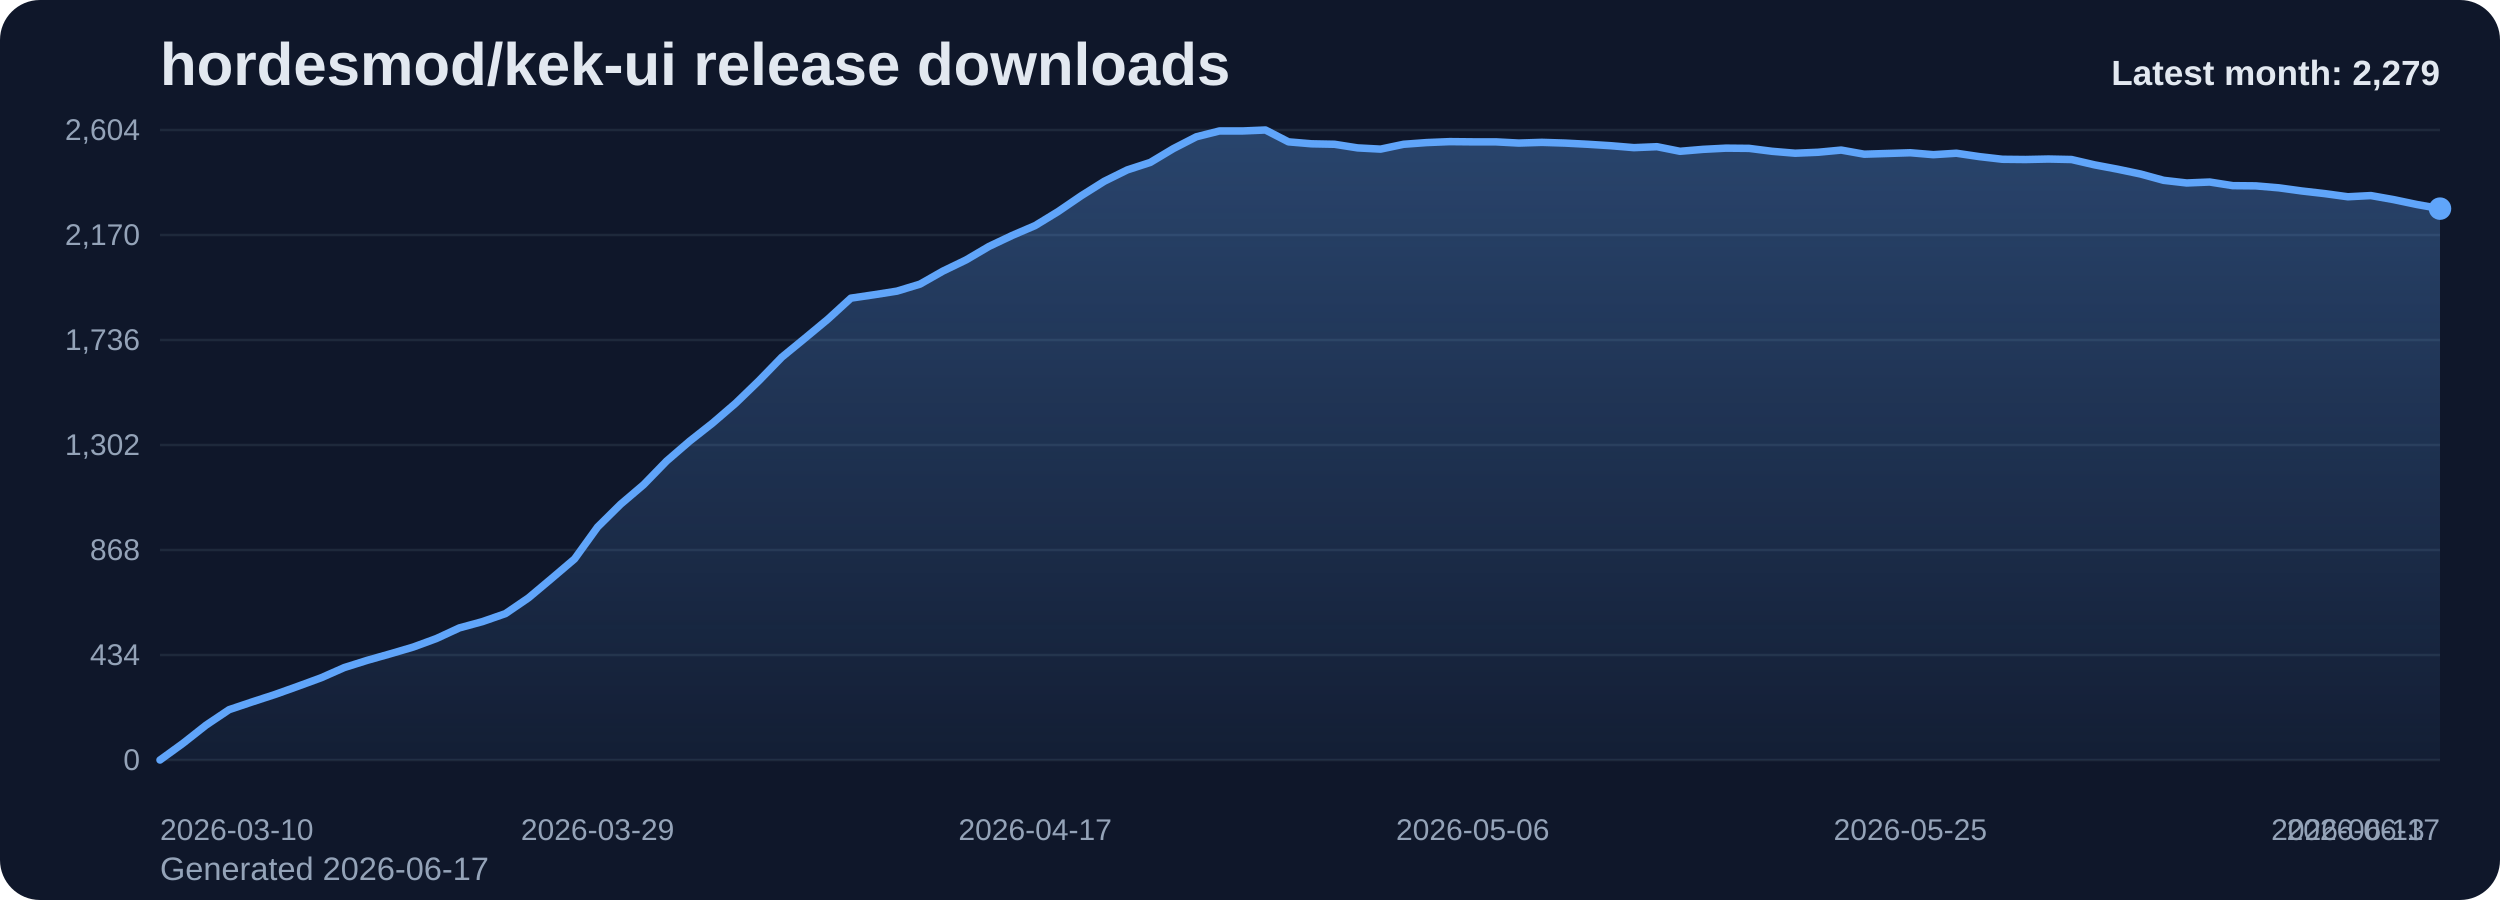
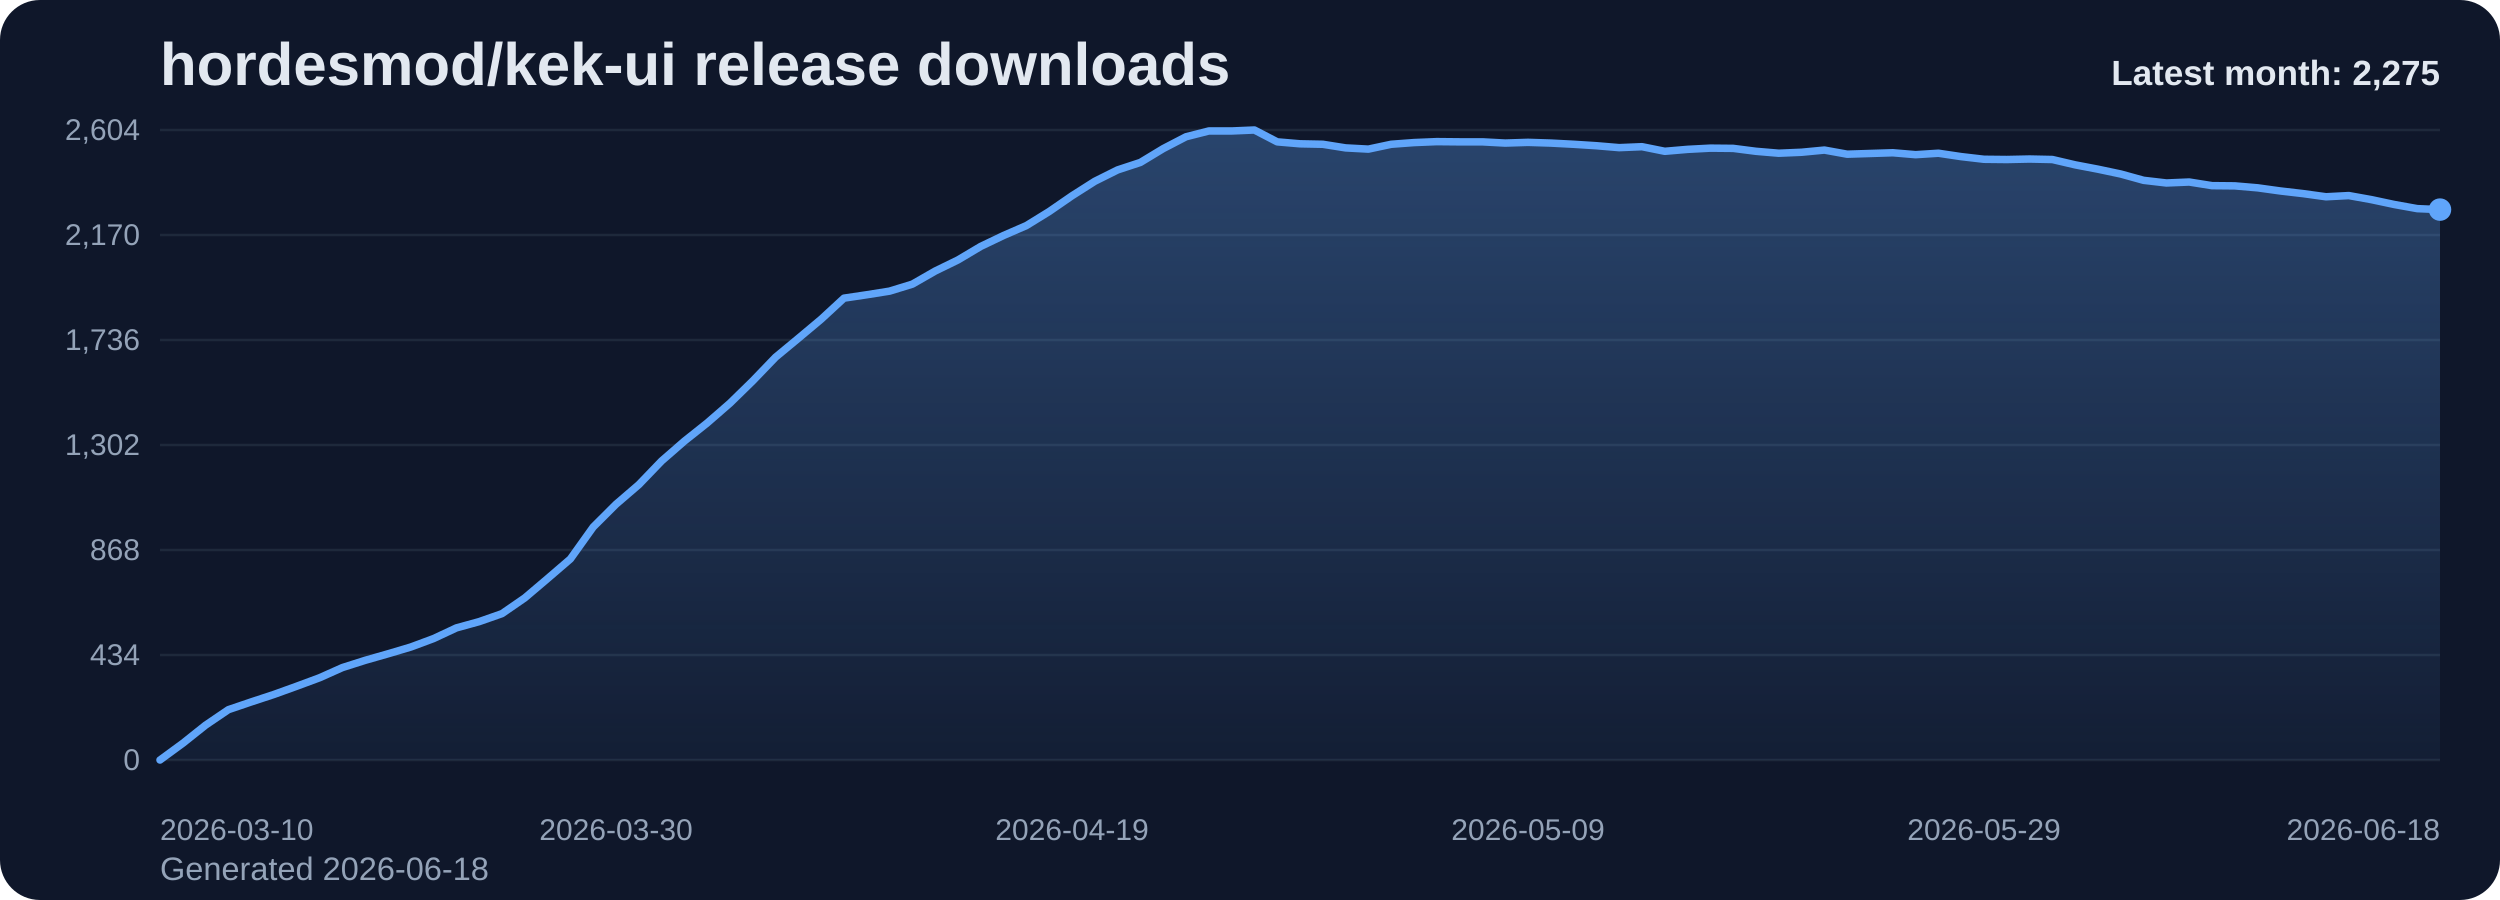
<svg xmlns="http://www.w3.org/2000/svg" viewBox="0 0 1000 360" role="img" aria-label="hordesmod/kek-ui release downloads chart">
  <defs>
    <linearGradient id="fill-monthly-slate" x1="0" y1="0" x2="0" y2="1">
      <stop offset="0%" stop-color="#60a5fa" stop-opacity="0.32" />
      <stop offset="100%" stop-color="#60a5fa" stop-opacity="0.05" />
    </linearGradient>
    <style>
      .bg { fill: #0f172a; }
      .title { font: 700 24px Arial, sans-serif; fill: #e2e8f0; }
      .sub { font: 400 13px Arial, sans-serif; fill: #94a3b8; }
      .grid { stroke: #1e293b; stroke-width: 1; }
      .axis { font: 400 12px Arial, sans-serif; fill: #94a3b8; }
      .line { fill: none; stroke: #60a5fa; stroke-width: 3; stroke-linecap: round; stroke-linejoin: round; }
      .dot { fill: #60a5fa; }
      .value { font: 600 11px Arial, sans-serif; fill: #cbd5e1; }
      .latest { font: 700 14px Arial, sans-serif; fill: #e2e8f0; }
    </style>
  </defs>
  <rect class="bg" x="0" y="0" width="1000" height="360" rx="16" />
  <text class="title" x="64" y="34">hordesmod/kek-ui release downloads</text>
-   <text class="sub" x="64" y="352">Generated 2026-06-17</text>
+   <text class="sub" x="64" y="352">Generated 2026-06-18</text>
  <line x1="64" y1="52.00" x2="976" y2="52.00" class="grid" />
  <text x="56" y="56.00" text-anchor="end" class="axis">2,604</text>
  <line x1="64" y1="94.00" x2="976" y2="94.00" class="grid" />
  <text x="56" y="98.00" text-anchor="end" class="axis">2,170</text>
  <line x1="64" y1="136.00" x2="976" y2="136.00" class="grid" />
  <text x="56" y="140.00" text-anchor="end" class="axis">1,736</text>
  <line x1="64" y1="178.00" x2="976" y2="178.00" class="grid" />
  <text x="56" y="182.00" text-anchor="end" class="axis">1,302</text>
  <line x1="64" y1="220.00" x2="976" y2="220.00" class="grid" />
  <text x="56" y="224.00" text-anchor="end" class="axis">868</text>
  <line x1="64" y1="262.00" x2="976" y2="262.00" class="grid" />
  <text x="56" y="266.00" text-anchor="end" class="axis">434</text>
  <line x1="64" y1="304.00" x2="976" y2="304.00" class="grid" />
  <text x="56" y="308.00" text-anchor="end" class="axis">0</text>
-   <path d="M 64.00 304 L 64.00 304.00 L 73.21 297.32 L 82.42 290.06 L 91.64 283.87 L 100.85 280.77 L 110.06 277.77 L 119.27 274.48 L 128.48 271.10 L 137.70 267.03 L 146.91 264.13 L 156.12 261.52 L 165.33 258.81 L 174.55 255.42 L 183.76 251.16 L 192.97 248.65 L 202.18 245.45 L 211.39 239.16 L 220.61 231.42 L 229.82 223.58 L 239.03 210.81 L 248.24 201.71 L 257.45 193.87 L 266.67 184.39 L 275.88 176.45 L 285.09 169.19 L 294.30 161.26 L 303.52 152.35 L 312.73 142.87 L 321.94 135.32 L 331.15 127.68 L 340.36 119.26 L 349.58 117.90 L 358.79 116.45 L 368.00 113.65 L 377.21 108.42 L 386.42 103.97 L 395.64 98.55 L 404.85 94.19 L 414.06 90.23 L 423.27 84.61 L 432.48 78.32 L 441.70 72.52 L 450.91 67.97 L 460.12 64.97 L 469.33 59.45 L 478.55 54.71 L 487.76 52.39 L 496.97 52.39 L 506.18 52.00 L 515.39 56.74 L 524.61 57.52 L 533.82 57.71 L 543.03 59.16 L 552.24 59.65 L 561.45 57.71 L 570.67 57.03 L 579.88 56.65 L 589.09 56.74 L 598.30 56.74 L 607.52 57.23 L 616.73 56.94 L 625.94 57.23 L 635.15 57.71 L 644.36 58.29 L 653.58 59.06 L 662.79 58.68 L 672.00 60.52 L 681.21 59.74 L 690.42 59.26 L 699.64 59.35 L 708.85 60.52 L 718.06 61.29 L 727.27 60.90 L 736.48 60.03 L 745.70 61.68 L 754.91 61.39 L 764.12 61.10 L 773.33 61.87 L 782.55 61.29 L 791.76 62.65 L 800.97 63.71 L 810.18 63.81 L 819.39 63.61 L 828.61 63.81 L 837.82 65.94 L 847.03 67.68 L 856.24 69.61 L 865.45 72.13 L 874.67 73.19 L 883.88 72.81 L 893.09 74.26 L 902.30 74.35 L 911.52 75.13 L 920.73 76.39 L 929.94 77.45 L 939.15 78.71 L 948.36 78.23 L 957.58 79.87 L 966.79 81.81 L 976.00 83.45 L 976.00 304 Z" fill="url(#fill-monthly-slate)" />
-   <polyline class="line" points="64.00,304.00 73.21,297.32 82.42,290.06 91.64,283.87 100.85,280.77 110.06,277.77 119.27,274.48 128.48,271.10 137.70,267.03 146.91,264.13 156.12,261.52 165.33,258.81 174.55,255.42 183.76,251.16 192.97,248.65 202.18,245.45 211.39,239.16 220.61,231.42 229.82,223.58 239.03,210.81 248.24,201.71 257.45,193.87 266.67,184.39 275.88,176.45 285.09,169.19 294.30,161.26 303.52,152.35 312.73,142.87 321.94,135.32 331.15,127.68 340.36,119.26 349.58,117.90 358.79,116.45 368.00,113.65 377.21,108.42 386.42,103.97 395.64,98.55 404.85,94.19 414.06,90.23 423.27,84.61 432.48,78.32 441.70,72.52 450.91,67.97 460.12,64.97 469.33,59.45 478.55,54.71 487.76,52.39 496.97,52.39 506.18,52.00 515.39,56.74 524.61,57.52 533.82,57.71 543.03,59.16 552.24,59.65 561.45,57.71 570.67,57.03 579.88,56.65 589.09,56.74 598.30,56.74 607.52,57.23 616.73,56.94 625.94,57.23 635.15,57.71 644.36,58.29 653.58,59.06 662.79,58.68 672.00,60.52 681.21,59.74 690.42,59.26 699.64,59.35 708.85,60.52 718.06,61.29 727.27,60.90 736.48,60.03 745.70,61.68 754.91,61.39 764.12,61.10 773.33,61.87 782.55,61.29 791.76,62.65 800.97,63.71 810.18,63.81 819.39,63.61 828.61,63.81 837.82,65.94 847.03,67.68 856.24,69.61 865.45,72.13 874.67,73.19 883.88,72.81 893.09,74.26 902.30,74.35 911.52,75.13 920.73,76.39 929.94,77.45 939.15,78.71 948.36,78.23 957.58,79.87 966.79,81.81 976.00,83.45" />
-   <circle class="dot" cx="976.00" cy="83.45" r="4.5" />
+   <path d="M 64.00 304 L 64.00 304.00 L 73.12 297.32 L 82.24 290.06 L 91.36 283.87 L 100.48 280.77 L 109.60 277.77 L 118.72 274.48 L 127.84 271.10 L 136.96 267.03 L 146.08 264.13 L 155.20 261.52 L 164.32 258.81 L 173.44 255.42 L 182.56 251.16 L 191.68 248.65 L 200.80 245.45 L 209.92 239.16 L 219.04 231.42 L 228.16 223.58 L 237.28 210.81 L 246.40 201.71 L 255.52 193.87 L 264.64 184.39 L 273.76 176.45 L 282.88 169.19 L 292.00 161.26 L 301.12 152.35 L 310.24 142.87 L 319.36 135.32 L 328.48 127.68 L 337.60 119.26 L 346.72 117.90 L 355.84 116.45 L 364.96 113.65 L 374.08 108.42 L 383.20 103.97 L 392.32 98.55 L 401.44 94.19 L 410.56 90.23 L 419.68 84.61 L 428.80 78.32 L 437.92 72.52 L 447.04 67.97 L 456.16 64.97 L 465.28 59.45 L 474.40 54.71 L 483.52 52.39 L 492.64 52.39 L 501.76 52.00 L 510.88 56.74 L 520.00 57.52 L 529.12 57.71 L 538.24 59.16 L 547.36 59.65 L 556.48 57.71 L 565.60 57.03 L 574.72 56.65 L 583.84 56.74 L 592.96 56.74 L 602.08 57.23 L 611.20 56.94 L 620.32 57.23 L 629.44 57.71 L 638.56 58.29 L 647.68 59.06 L 656.80 58.68 L 665.92 60.52 L 675.04 59.74 L 684.16 59.26 L 693.28 59.35 L 702.40 60.52 L 711.52 61.29 L 720.64 60.90 L 729.76 60.03 L 738.88 61.68 L 748.00 61.39 L 757.12 61.10 L 766.24 61.87 L 775.36 61.29 L 784.48 62.65 L 793.60 63.71 L 802.72 63.81 L 811.84 63.61 L 820.96 63.81 L 830.08 65.94 L 839.20 67.68 L 848.32 69.61 L 857.44 72.13 L 866.56 73.19 L 875.68 72.81 L 884.80 74.26 L 893.92 74.35 L 903.04 75.13 L 912.16 76.39 L 921.28 77.45 L 930.40 78.71 L 939.52 78.23 L 948.64 79.87 L 957.76 81.81 L 966.88 83.45 L 976.00 83.84 L 976.00 304 Z" fill="url(#fill-monthly-slate)" />
+   <polyline class="line" points="64.00,304.00 73.12,297.32 82.24,290.06 91.36,283.87 100.48,280.77 109.60,277.77 118.72,274.48 127.84,271.10 136.96,267.03 146.08,264.13 155.20,261.52 164.32,258.81 173.44,255.42 182.56,251.16 191.68,248.65 200.80,245.45 209.92,239.16 219.04,231.42 228.16,223.58 237.28,210.81 246.40,201.71 255.52,193.87 264.64,184.39 273.76,176.45 282.88,169.19 292.00,161.26 301.12,152.35 310.24,142.87 319.36,135.32 328.48,127.68 337.60,119.26 346.72,117.90 355.84,116.45 364.96,113.65 374.08,108.42 383.20,103.97 392.32,98.55 401.44,94.19 410.56,90.23 419.68,84.61 428.80,78.32 437.92,72.52 447.04,67.97 456.16,64.97 465.28,59.45 474.40,54.71 483.52,52.39 492.64,52.39 501.76,52.00 510.88,56.74 520.00,57.52 529.12,57.71 538.24,59.16 547.36,59.65 556.48,57.71 565.60,57.03 574.72,56.65 583.84,56.74 592.96,56.74 602.08,57.23 611.20,56.94 620.32,57.23 629.44,57.71 638.56,58.29 647.68,59.06 656.80,58.68 665.92,60.52 675.04,59.74 684.16,59.26 693.28,59.35 702.40,60.52 711.52,61.29 720.64,60.90 729.76,60.03 738.88,61.68 748.00,61.39 757.12,61.10 766.24,61.87 775.36,61.29 784.48,62.65 793.60,63.71 802.72,63.81 811.84,63.61 820.96,63.81 830.08,65.94 839.20,67.68 848.32,69.61 857.44,72.13 866.56,73.19 875.68,72.81 884.80,74.26 893.92,74.35 903.04,75.13 912.16,76.39 921.28,77.45 930.40,78.71 939.52,78.23 948.64,79.87 957.76,81.81 966.88,83.45 976.00,83.84" />
+   <circle class="dot" cx="976.00" cy="83.84" r="4.5" />
  <text class="axis" x="64.00" y="336" text-anchor="start">2026-03-10</text>
-   <text class="axis" x="239.03" y="336" text-anchor="middle">2026-03-29</text>
-   <text class="axis" x="414.06" y="336" text-anchor="middle">2026-04-17</text>
-   <text class="axis" x="589.09" y="336" text-anchor="middle">2026-05-06</text>
-   <text class="axis" x="764.12" y="336" text-anchor="middle">2026-05-25</text>
-   <text class="axis" x="939.15" y="336" text-anchor="middle">2026-06-13</text>
-   <text class="axis" x="976.00" y="336" text-anchor="end">2026-06-17</text>
-   <text class="latest" x="976" y="34" text-anchor="end">Latest month: 2,279</text>
+   <text class="axis" x="246.40" y="336" text-anchor="middle">2026-03-30</text>
+   <text class="axis" x="428.80" y="336" text-anchor="middle">2026-04-19</text>
+   <text class="axis" x="611.20" y="336" text-anchor="middle">2026-05-09</text>
+   <text class="axis" x="793.60" y="336" text-anchor="middle">2026-05-29</text>
+   <text class="axis" x="976.00" y="336" text-anchor="end">2026-06-18</text>
+   <text class="latest" x="976" y="34" text-anchor="end">Latest month: 2,275</text>
</svg>
